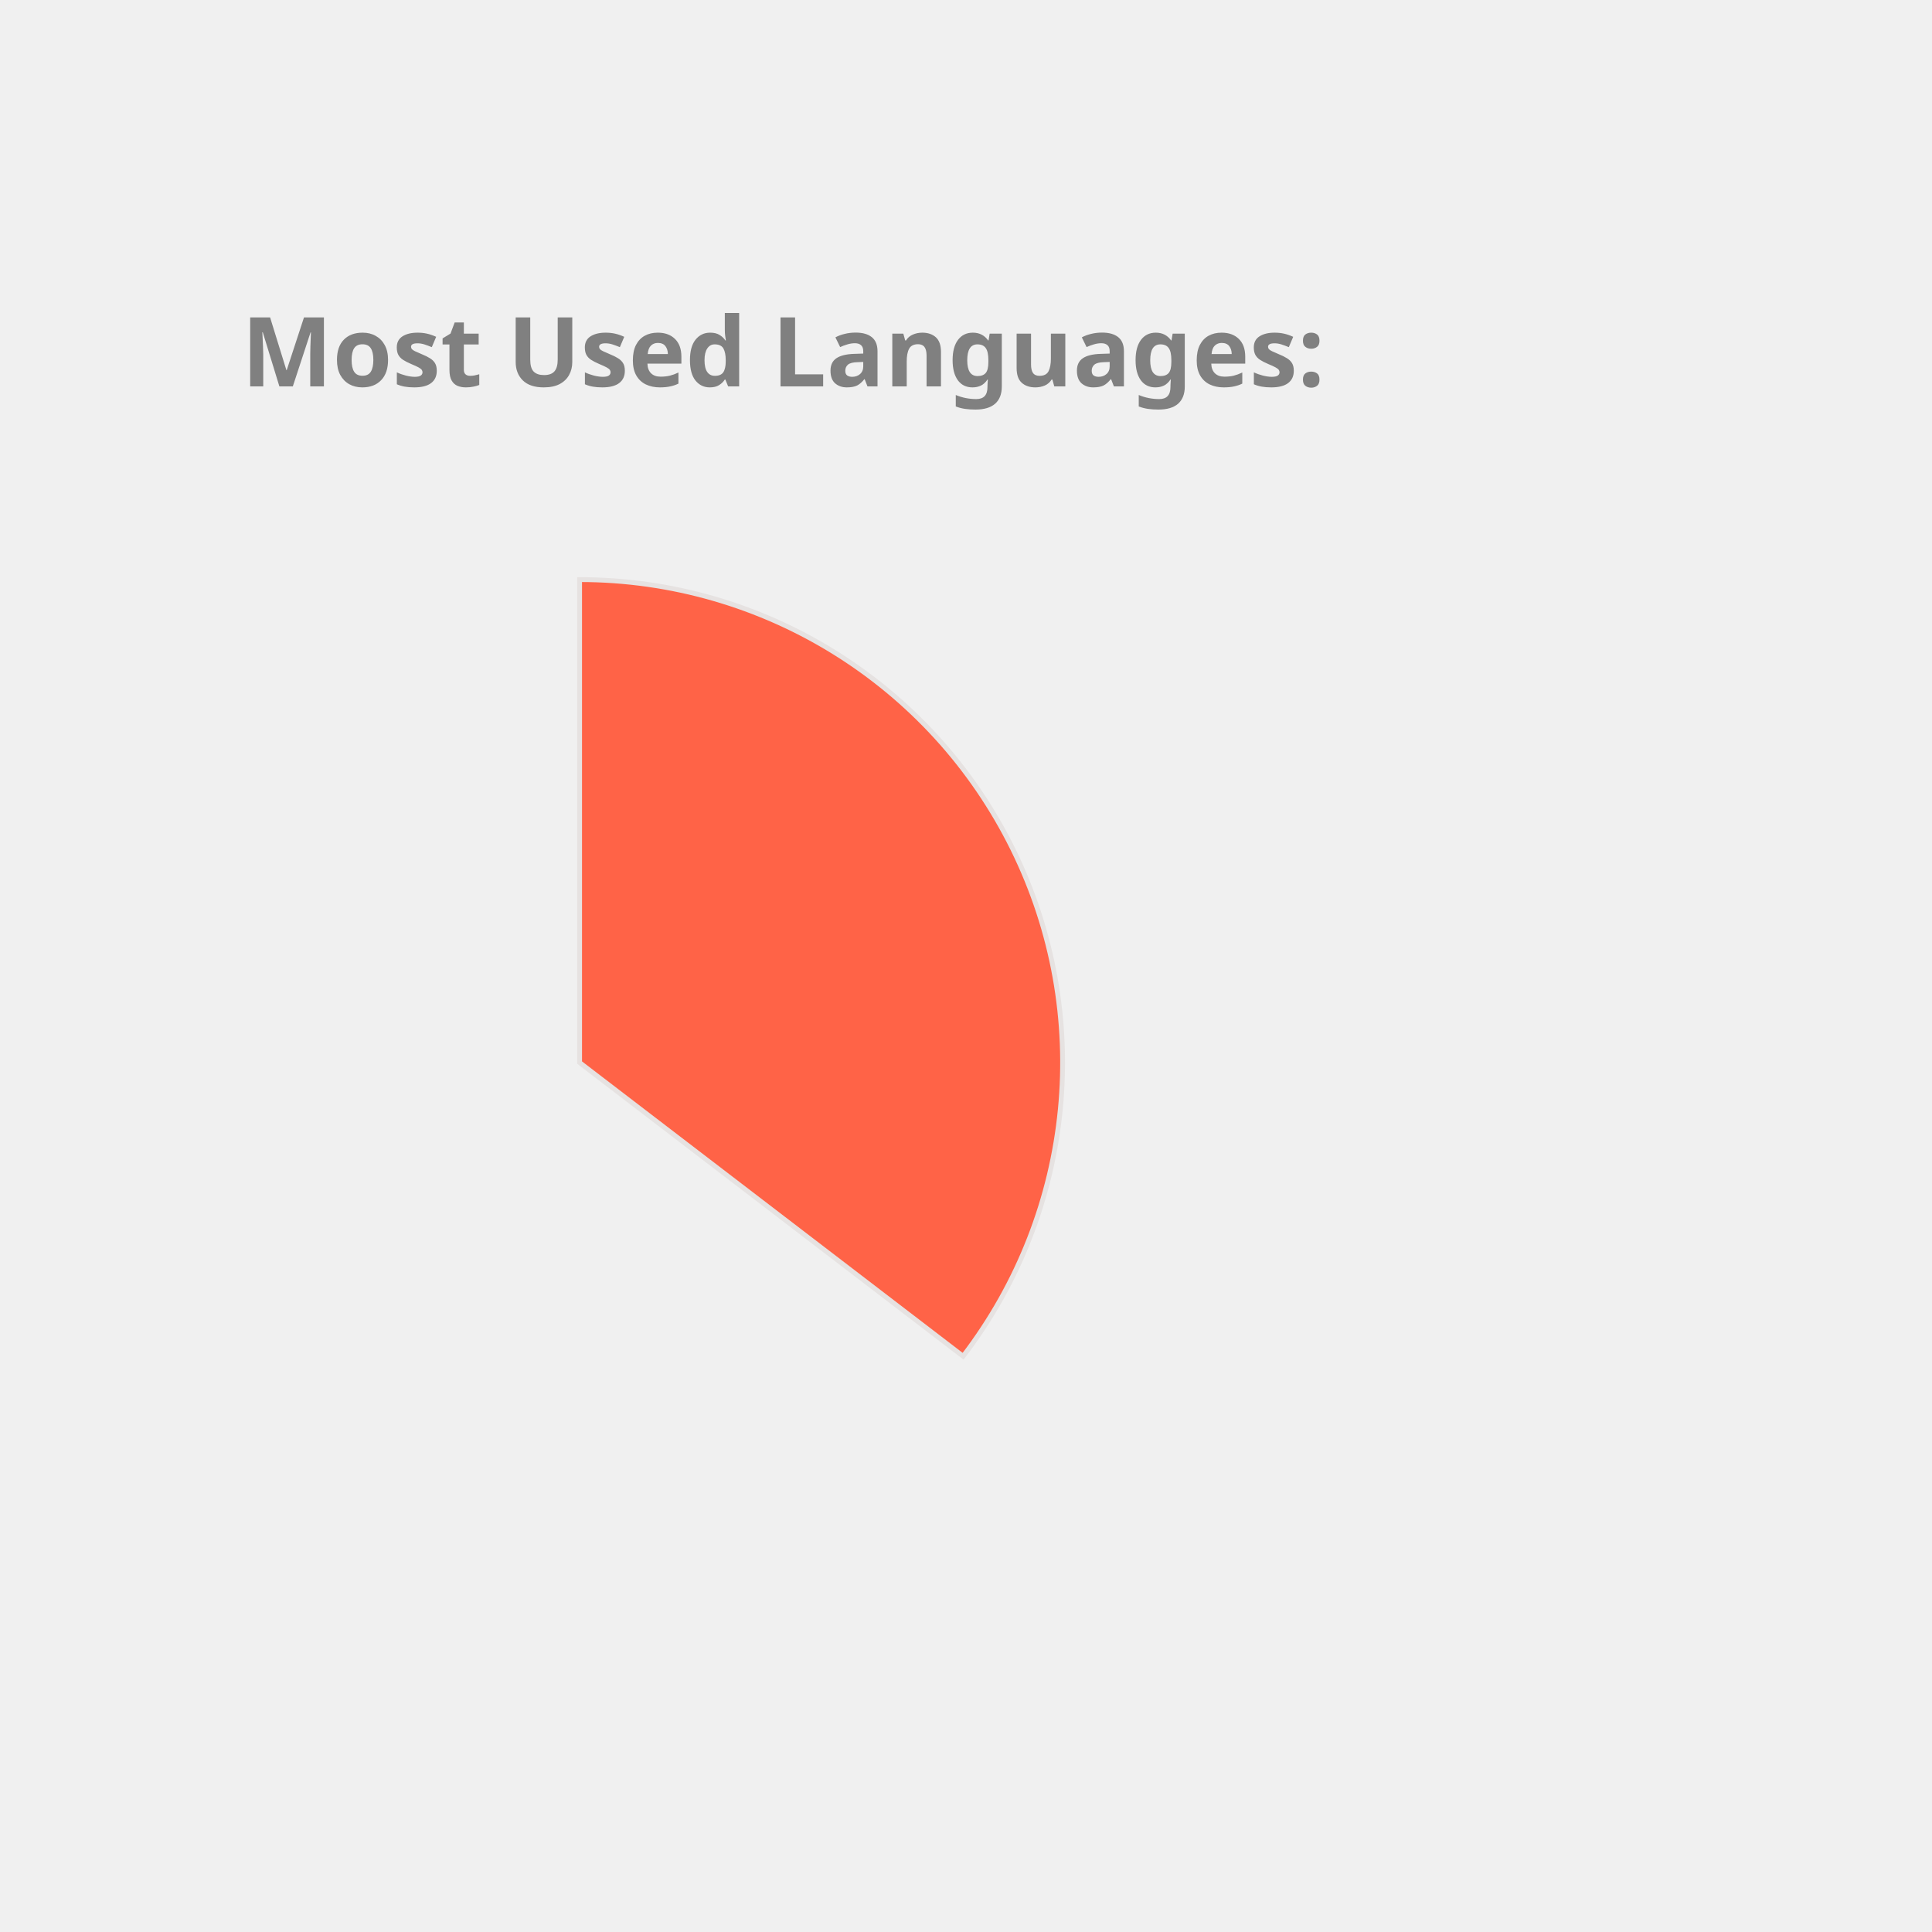
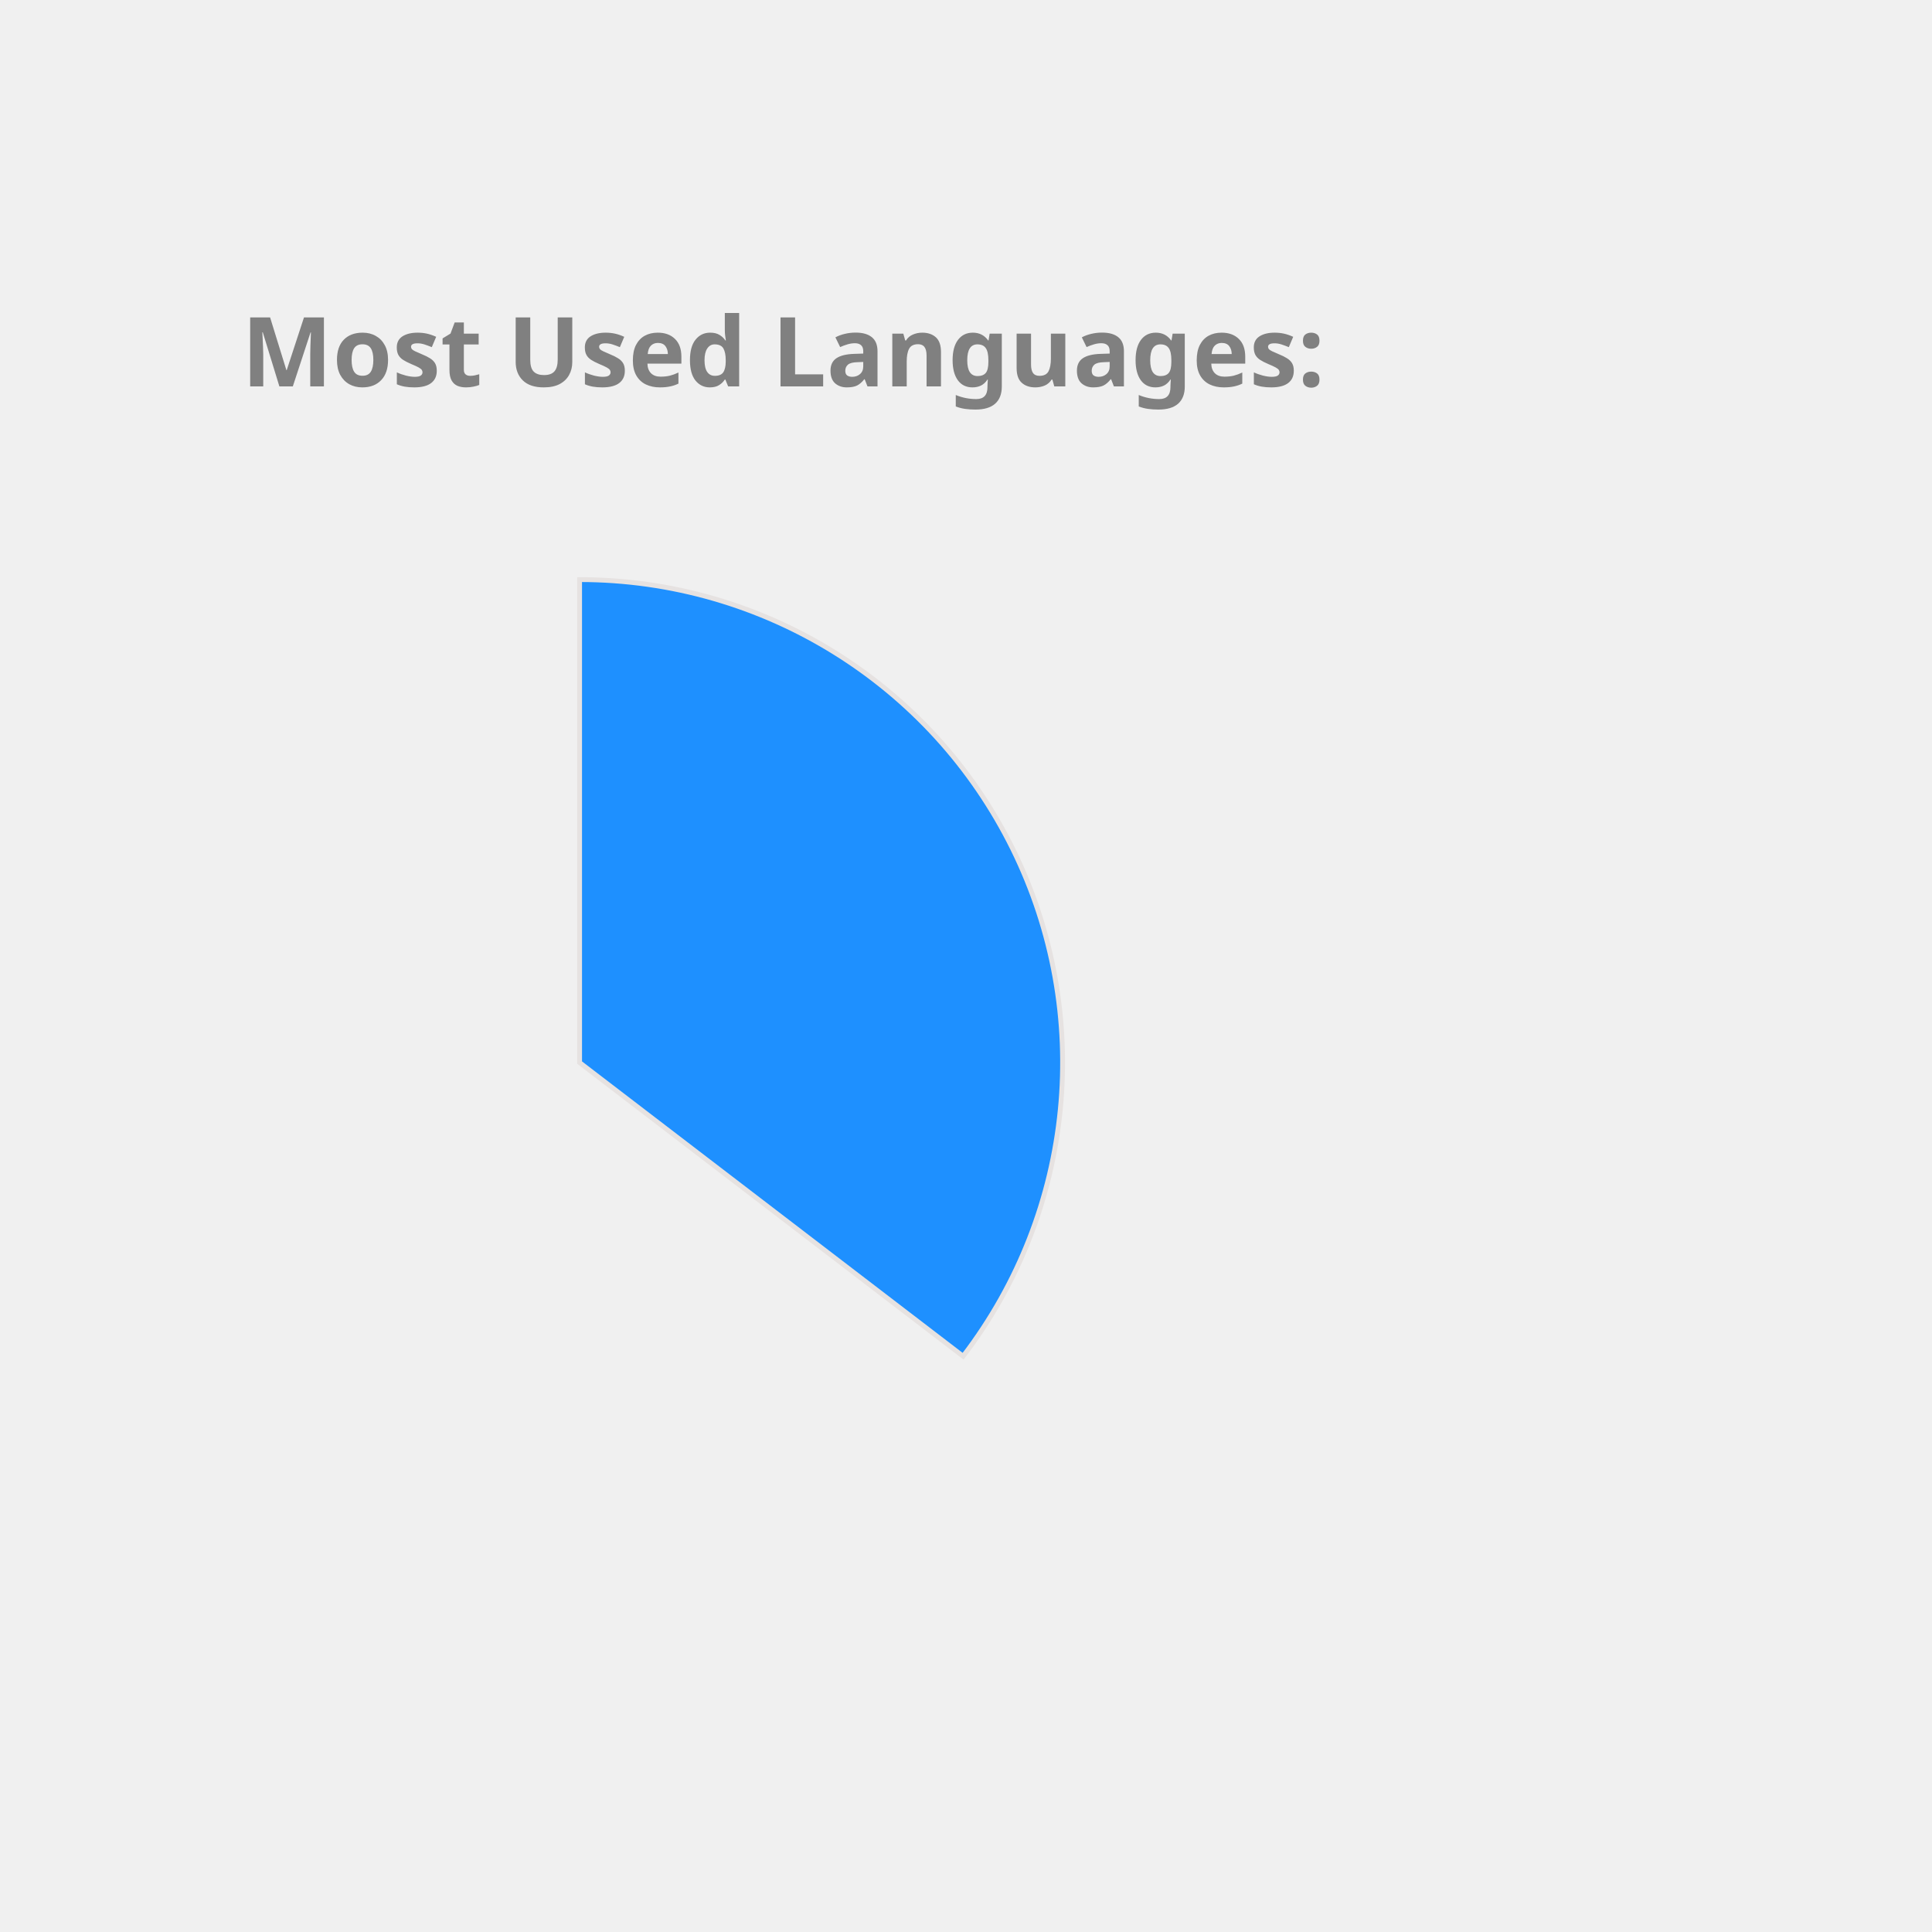
<svg xmlns="http://www.w3.org/2000/svg" height="350px" width="350px" viewBox="0 0 400 400">
  <style> 
        .label {
                font: bold 20px sans-serif;
                color: #404040;
                -webkit-text-stroke: 1px white;
        }

        path {
                stroke: #E6E2E1;
                stroke-width: 1px;
                transform: translate(60px, 100px);
        }

        .path_1 {
                animation: fadeIn 5s linear forwards;
        }

        .path_2 {
                transform: scale(0);
                animation: fadeIn 5s linear forwards 5s;
        }


        
        .path_3 {
                transform: scale(0);
                animation: fadeIn 5s linear forwards 10s;
        }


        .path_4 {
                transform: scale(0);
                animation: fadeIn 5s linear forwards 15s;
        }

        .path_5 {
                transform: scale(0);
                animation: fadeIn 5s linear forwards 20s;
        }

        .path_6 {
                transform: scale(0);
                animation: fadeIn 5s linear forwards 25s;
        }

        .path_7 {
                transform: scale(0);
                animation: fadeIn 5s linear forwards 30s;
        }

        .path_8 {
                transform: scale(0);
                animation: fadeIn 5s linear forwards 35s;
        }

        .path_9 {
                transform: scale(0);
                animation: fadeIn 5s linear forwards 40s;
        }

        .path_10 {
                transform: scale(0);
                animation: fadeIn 5s linear forwards 45s;
        }

        @keyframes fadeIn {
                0% {                        
                        transform: translate(250px, 300px) rotate(0deg) scale(0);
                        
                }
                50% {
                        transform: translate(150px, 220px) rotate(180deg) scale(0.5);
                        
                }
                
                100% {
                        transform: translate(60px, 120px) rotate(360deg) scale(1);
                        
                }
        }
        .txt_1 {
                opacity: 0;
                animation: txtShow 5s linear forwards 0s;
        }

        .txt_2 {
                opacity: 0;
                animation: txtShow 5s linear forwards 5s;
        }

        .txt_3 {
                opacity: 0;
                animation: txtShow 5s linear forwards 10s;
        }

        .txt_4 {
                opacity: 0;
                animation: txtShow 5s linear forwards 15s;
        }

        .txt_5 {
                opacity: 0;
                animation: txtShow 5s linear forwards 20s;
        }

        .txt_6 {
                opacity: 0;
                animation: txtShow 5s linear forwards 25s;
        }

        .txt_7 {
                opacity: 0;
                animation: txtShow 5s linear forwards 30s;
        }

        .txt_8 {
                opacity: 0;
                animation: txtShow 5s linear forwards 35s;
        }

        .txt_9 {
                opacity: 0;
                animation: txtShow 5s linear forwards 40s;
        }

        .txt_10 {
                opacity: 0;
                animation: txtShow 5s linear forwards 45s;
        }

        @keyframes txtShow {
                0% {                        
                        opacity: 0;
                        transform: translate(0px, 0px) scale(0);
                }
                100% {
                        opacity: 1;
                        transform: translate(0px, 0px) scale(1);
                        
                }
        }
</style>
-   <path class="path_1" d="M 60,120 L 60,20 A 100,100 0 0 1 139.399,180.793 Z" fill="Tomato" stroke="#fff" stroke-width="2" />
-   <text class="txt_1" x="260" y="150" fill="Tomato" stroke="Tomato" stroke-width="1">Java</text>
-   <path class="path_2" d="M 60,120 L 139.399,180.793 A 100,100 0 0 1 -26.707,169.819 Z" fill="MediumAquaMarine" stroke="#fff" stroke-width="2" />
-   <text class="txt_2" x="260" y="170" fill="MediumAquaMarine" stroke="MediumAquaMarine" stroke-width="1">TypeScript</text>
-   <path class="path_3" d="M 60,120 L -26.707,169.819 A 100,100 0 0 1 -29.664,75.724 Z" fill="RoyalBlue" stroke="#fff" stroke-width="2" />
-   <text class="txt_3" x="260" y="190" fill="RoyalBlue" stroke="RoyalBlue" stroke-width="1">JavaScript</text>
-   <path class="path_4" d="M 60,120 L -29.664,75.724 A 100,100 0 0 1 -11.594,50.183 Z" fill="Salmon" stroke="#fff" stroke-width="2" />
-   <text class="txt_4" x="260" y="210" fill="Salmon" stroke="Salmon" stroke-width="1">HTML</text>
-   <path class="path_5" d="M 60,120 L -11.594,50.183 A 100,100 0 0 1 9.096,33.926 Z" fill="MediumTurquoise" stroke="#fff" stroke-width="2" />
-   <text class="txt_5" x="260" y="230" fill="MediumTurquoise" stroke="MediumTurquoise" stroke-width="1">CSS</text>
-   <path class="path_6" d="M 60,120 L 9.096,33.926 A 100,100 0 0 1 32.101,23.971 Z" fill="CornflowerBlue" stroke="#fff" stroke-width="2" />
-   <text class="txt_6" x="260" y="250" fill="CornflowerBlue" stroke="CornflowerBlue" stroke-width="1">Sass</text>
-   <path class="path_7" d="M 60,120 L 32.101,23.971 A 100,100 0 0 1 41.262,21.771 Z" fill="Coral" stroke="#fff" stroke-width="2" />
-   <text class="txt_7" x="260" y="270" fill="Coral" stroke="Coral" stroke-width="1">Python</text>
-   <path class="path_8" d="M 60,120 L 41.262,21.771 A 100,100 0 0 1 49.964,20.505 Z" fill="Orchid" stroke="#fff" stroke-width="2" />
-   <text class="txt_8" x="260" y="290" fill="Orchid" stroke="Orchid" stroke-width="1">Batchfile</text>
-   <path class="path_9" d="M 60,120 L 49.964,20.505 A 100,100 0 0 1 54.348,20.16 Z" fill="Crimson" stroke="#fff" stroke-width="2" />
-   <text class="txt_9" x="260" y="310" fill="Crimson" stroke="Crimson" stroke-width="1">Mustache</text>
-   <path class="path_10" d="M 60,120 L 54.348,20.16 A 100,100 0 0 1 58.115,20.018 Z" fill="Orange" stroke="#fff" stroke-width="2" />
-   <text class="txt_10" x="260" y="330" fill="Orange" stroke="Orange" stroke-width="1">SCSS</text>
+   <path class="path_1" d="M 60,120 L 60,20 A 100,100 0 0 1 139.399,180.793 Z" fill="DodgerBlue" stroke="#fff" stroke-width="2" />
+   <text class="txt_1" x="260" y="150" fill="DodgerBlue" stroke="DodgerBlue" stroke-width="1">Java</text>
+   <path class="path_2" d="M 60,120 L 139.399,180.793 A 100,100 0 0 1 -26.707,169.819 Z" fill="Orchid" stroke="#fff" stroke-width="2" />
+   <text class="txt_2" x="260" y="170" fill="Orchid" stroke="Orchid" stroke-width="1">TypeScript</text>
+   <path class="path_3" d="M 60,120 L -26.707,169.819 A 100,100 0 0 1 -29.664,75.724 Z" fill="Tomato" stroke="#fff" stroke-width="2" />
+   <text class="txt_3" x="260" y="190" fill="Tomato" stroke="Tomato" stroke-width="1">JavaScript</text>
+   <path class="path_4" d="M 60,120 L -29.664,75.724 A 100,100 0 0 1 -11.594,50.183 Z" fill="RosyBrown" stroke="#fff" stroke-width="2" />
+   <text class="txt_4" x="260" y="210" fill="RosyBrown" stroke="RosyBrown" stroke-width="1">HTML</text>
+   <path class="path_5" d="M 60,120 L -11.594,50.183 A 100,100 0 0 1 9.096,33.926 Z" fill="DarkKhaki" stroke="#fff" stroke-width="2" />
+   <text class="txt_5" x="260" y="230" fill="DarkKhaki" stroke="DarkKhaki" stroke-width="1">CSS</text>
+   <path class="path_6" d="M 60,120 L 9.096,33.926 A 100,100 0 0 1 32.101,23.971 Z" fill="MediumTurquoise" stroke="#fff" stroke-width="2" />
+   <text class="txt_6" x="260" y="250" fill="MediumTurquoise" stroke="MediumTurquoise" stroke-width="1">Sass</text>
+   <path class="path_7" d="M 60,120 L 32.101,23.971 A 100,100 0 0 1 41.262,21.771 Z" fill="RoyalBlue" stroke="#fff" stroke-width="2" />
+   <text class="txt_7" x="260" y="270" fill="RoyalBlue" stroke="RoyalBlue" stroke-width="1">Python</text>
+   <path class="path_8" d="M 60,120 L 41.262,21.771 A 100,100 0 0 1 49.964,20.505 Z" fill="Salmon" stroke="#fff" stroke-width="2" />
+   <text class="txt_8" x="260" y="290" fill="Salmon" stroke="Salmon" stroke-width="1">Batchfile</text>
+   <path class="path_9" d="M 60,120 L 49.964,20.505 A 100,100 0 0 1 54.348,20.16 Z" fill="Pink" stroke="#fff" stroke-width="2" />
+   <text class="txt_9" x="260" y="310" fill="Pink" stroke="Pink" stroke-width="1">Mustache</text>
+   <path class="path_10" d="M 60,120 L 54.348,20.16 A 100,100 0 0 1 58.115,20.018 Z" fill="Crimson" stroke="#fff" stroke-width="2" />
+   <text class="txt_10" x="260" y="330" fill="Crimson" stroke="Crimson" stroke-width="1">SCSS</text>
  <g class="label">
    <text x="50" y="80" fill="grey">Most Used Languages:</text>
  </g>
</svg>
